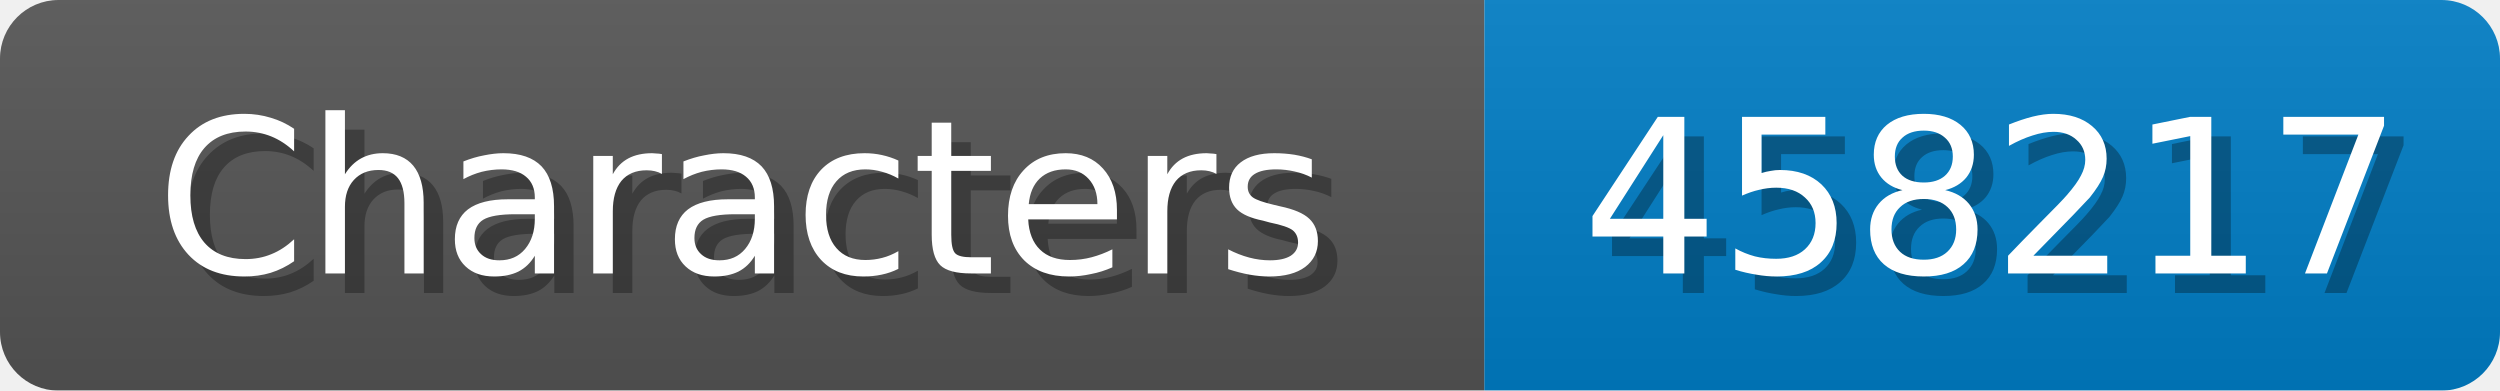
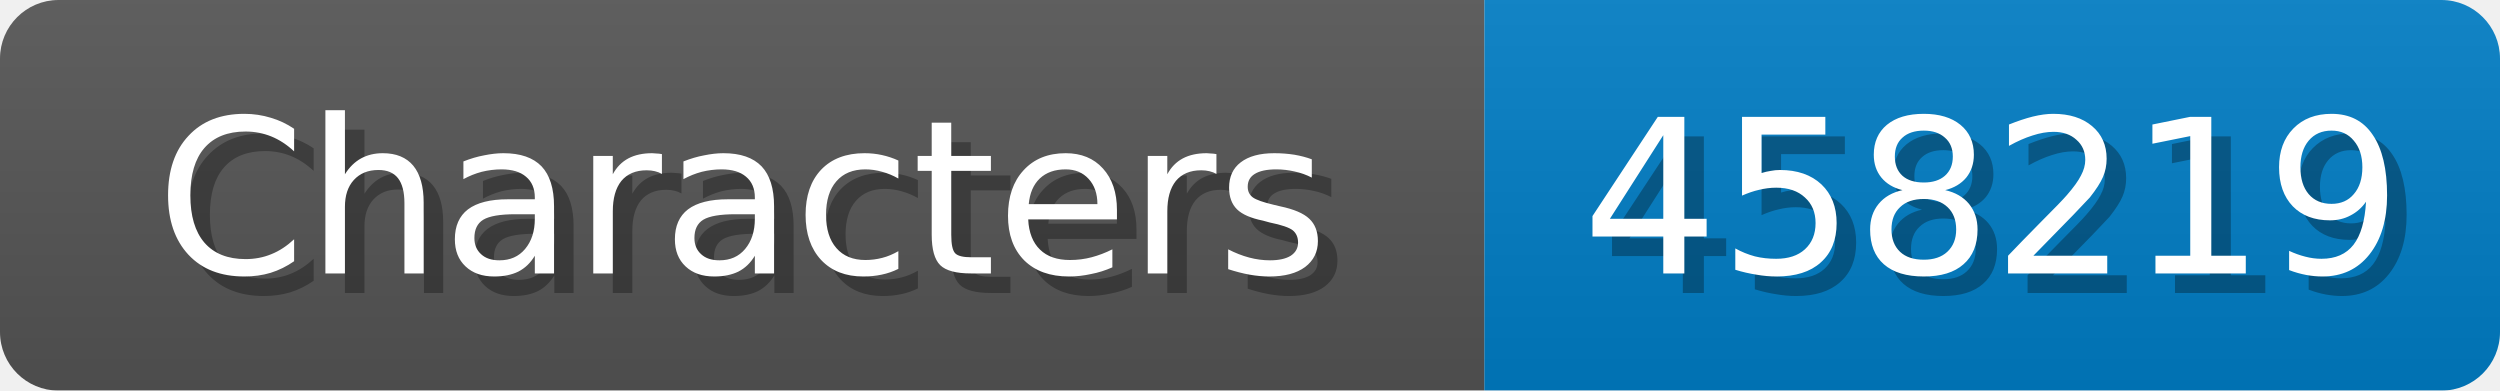
<svg xmlns="http://www.w3.org/2000/svg" width="128" height="20">
  <linearGradient id="b" x2="0" y2="100%">
    <stop offset="0" stop-color="#bbb" stop-opacity=".1" />
    <stop offset="1" stop-opacity=".1" />
  </linearGradient>
  <mask id="anybadge_1">
    <rect width="128" height="20" rx="3" fill="#fff" />
  </mask>
  <g mask="url(#anybadge_1)">
    <path fill="#555" d="M0 0h76v20H0z" />
    <path fill="#007ec6" d="M76 0h52v20H76z" />
    <path fill="url(#b)" d="M0 0h128v20H0z" />
  </g>
  <g fill="#fff" text-anchor="middle" font-family="DejaVu Sans,Verdana,Geneva,sans-serif" font-size="11">
    <text x="39.0" y="15" fill="#010101" fill-opacity=".3">Characters</text>
    <text x="38.0" y="14">Characters</text>
  </g>
  <g fill="#fff" text-anchor="middle" font-family="DejaVu Sans,Verdana,Geneva,sans-serif" font-size="11">
-     <text x="103.0" y="15" fill="#010101" fill-opacity=".3">458217</text>
-     <text x="102.0" y="14">458217</text>
+     <text x="103.0" y="15" fill="#010101" fill-opacity=".3">458219</text>
+     <text x="102.0" y="14">458219</text>
  </g>
</svg>
